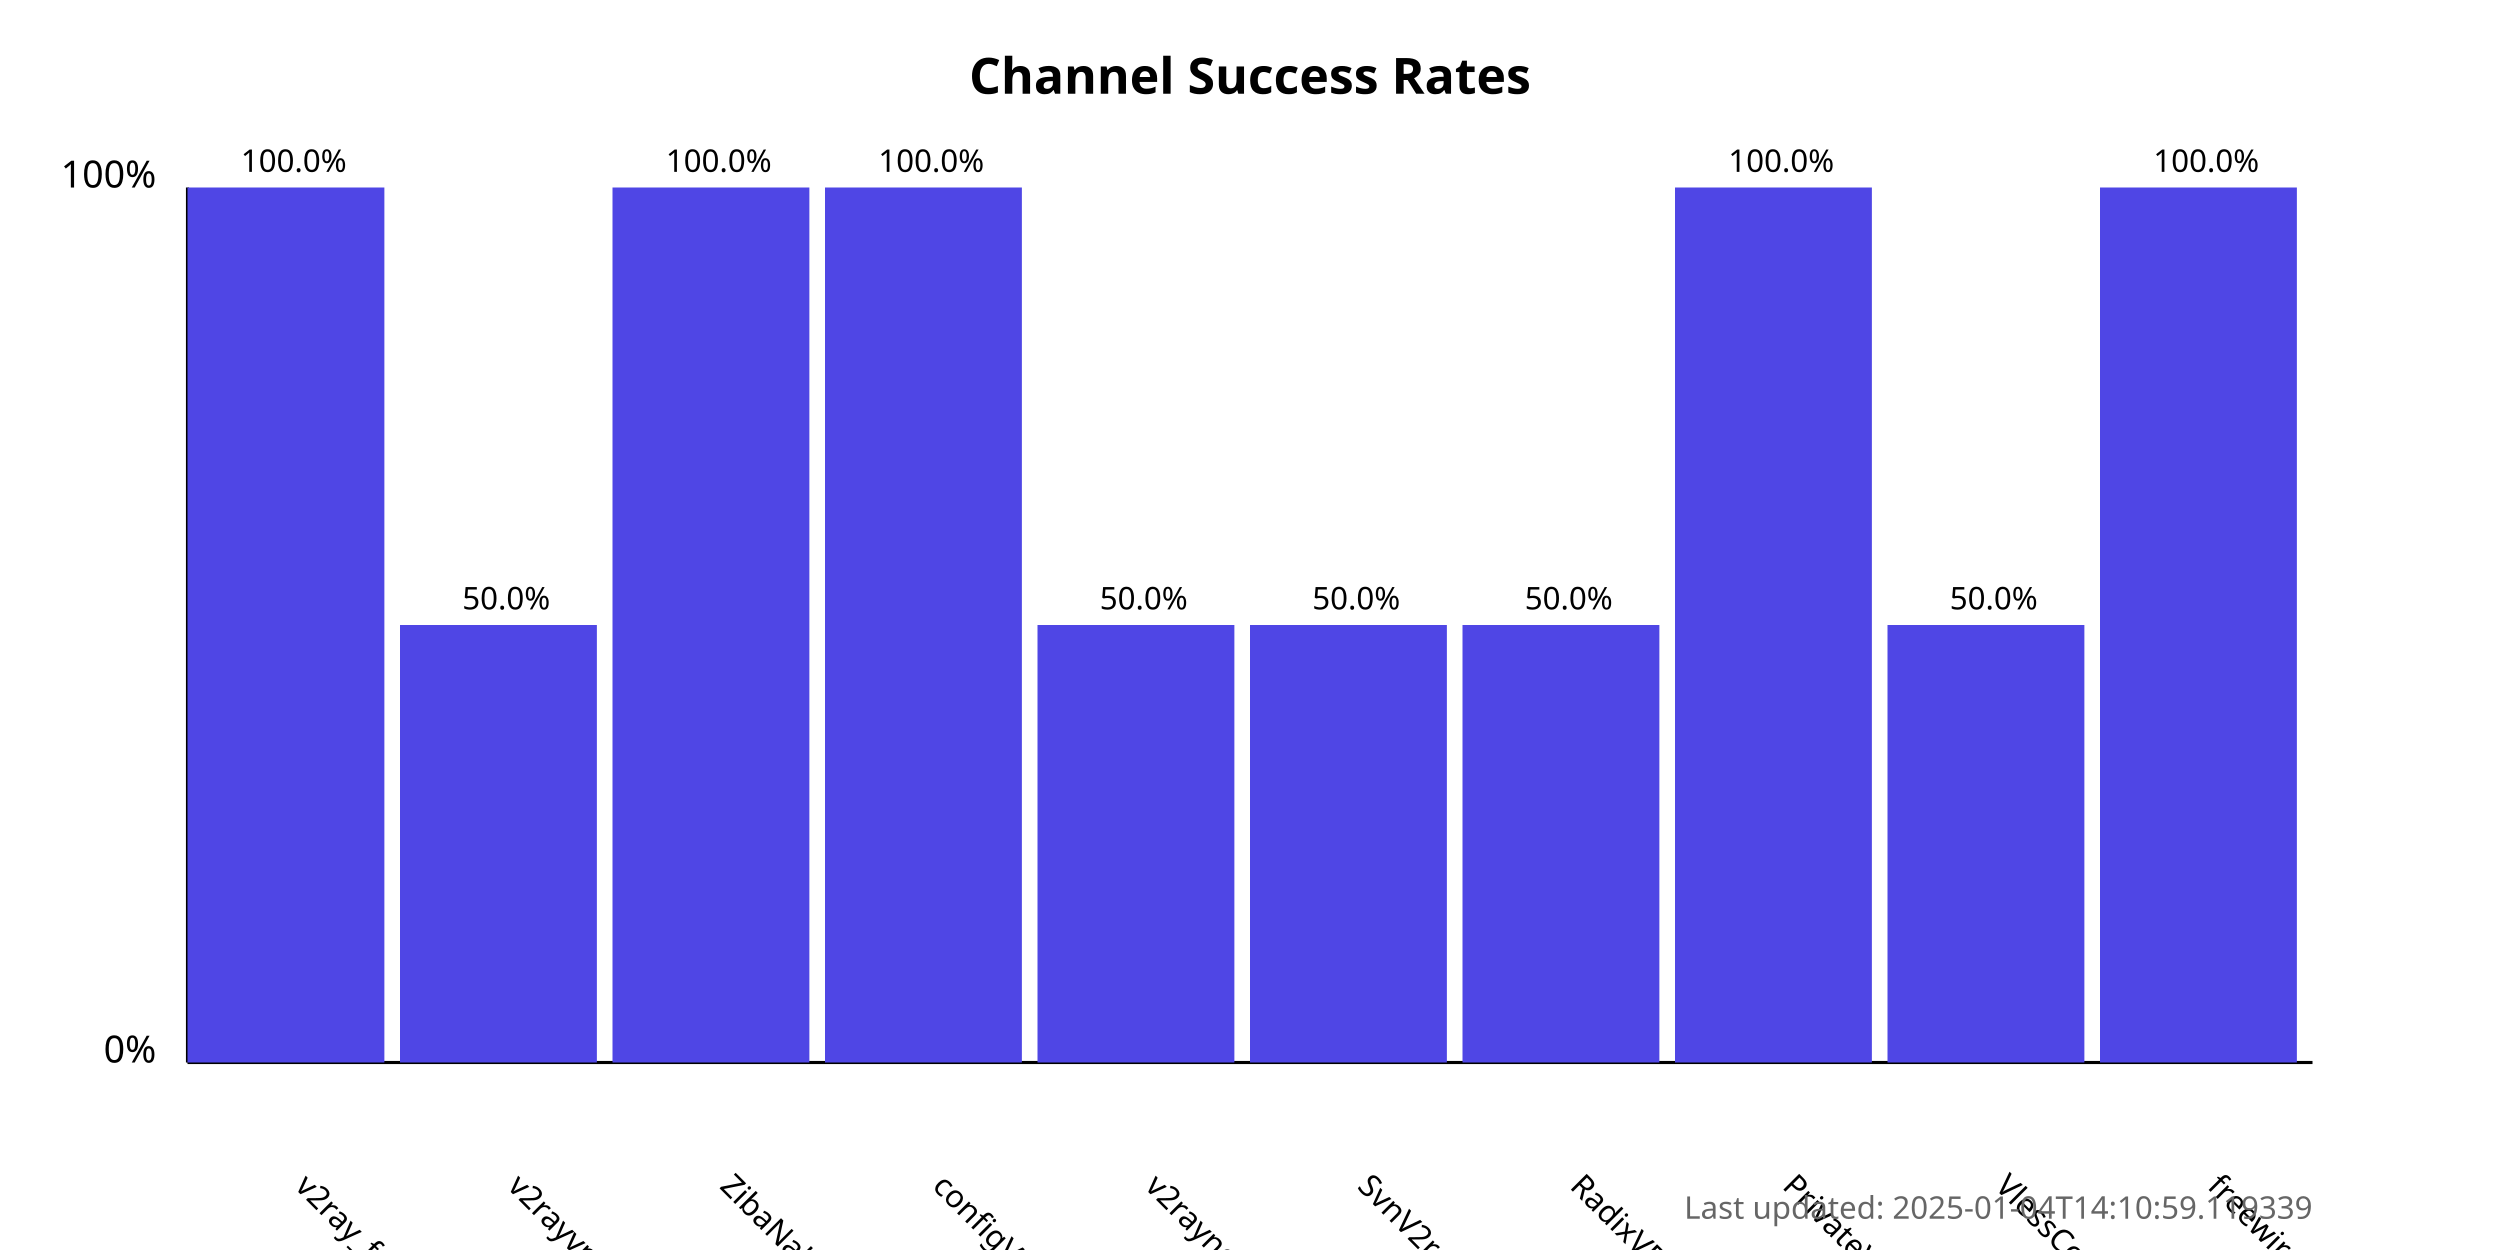
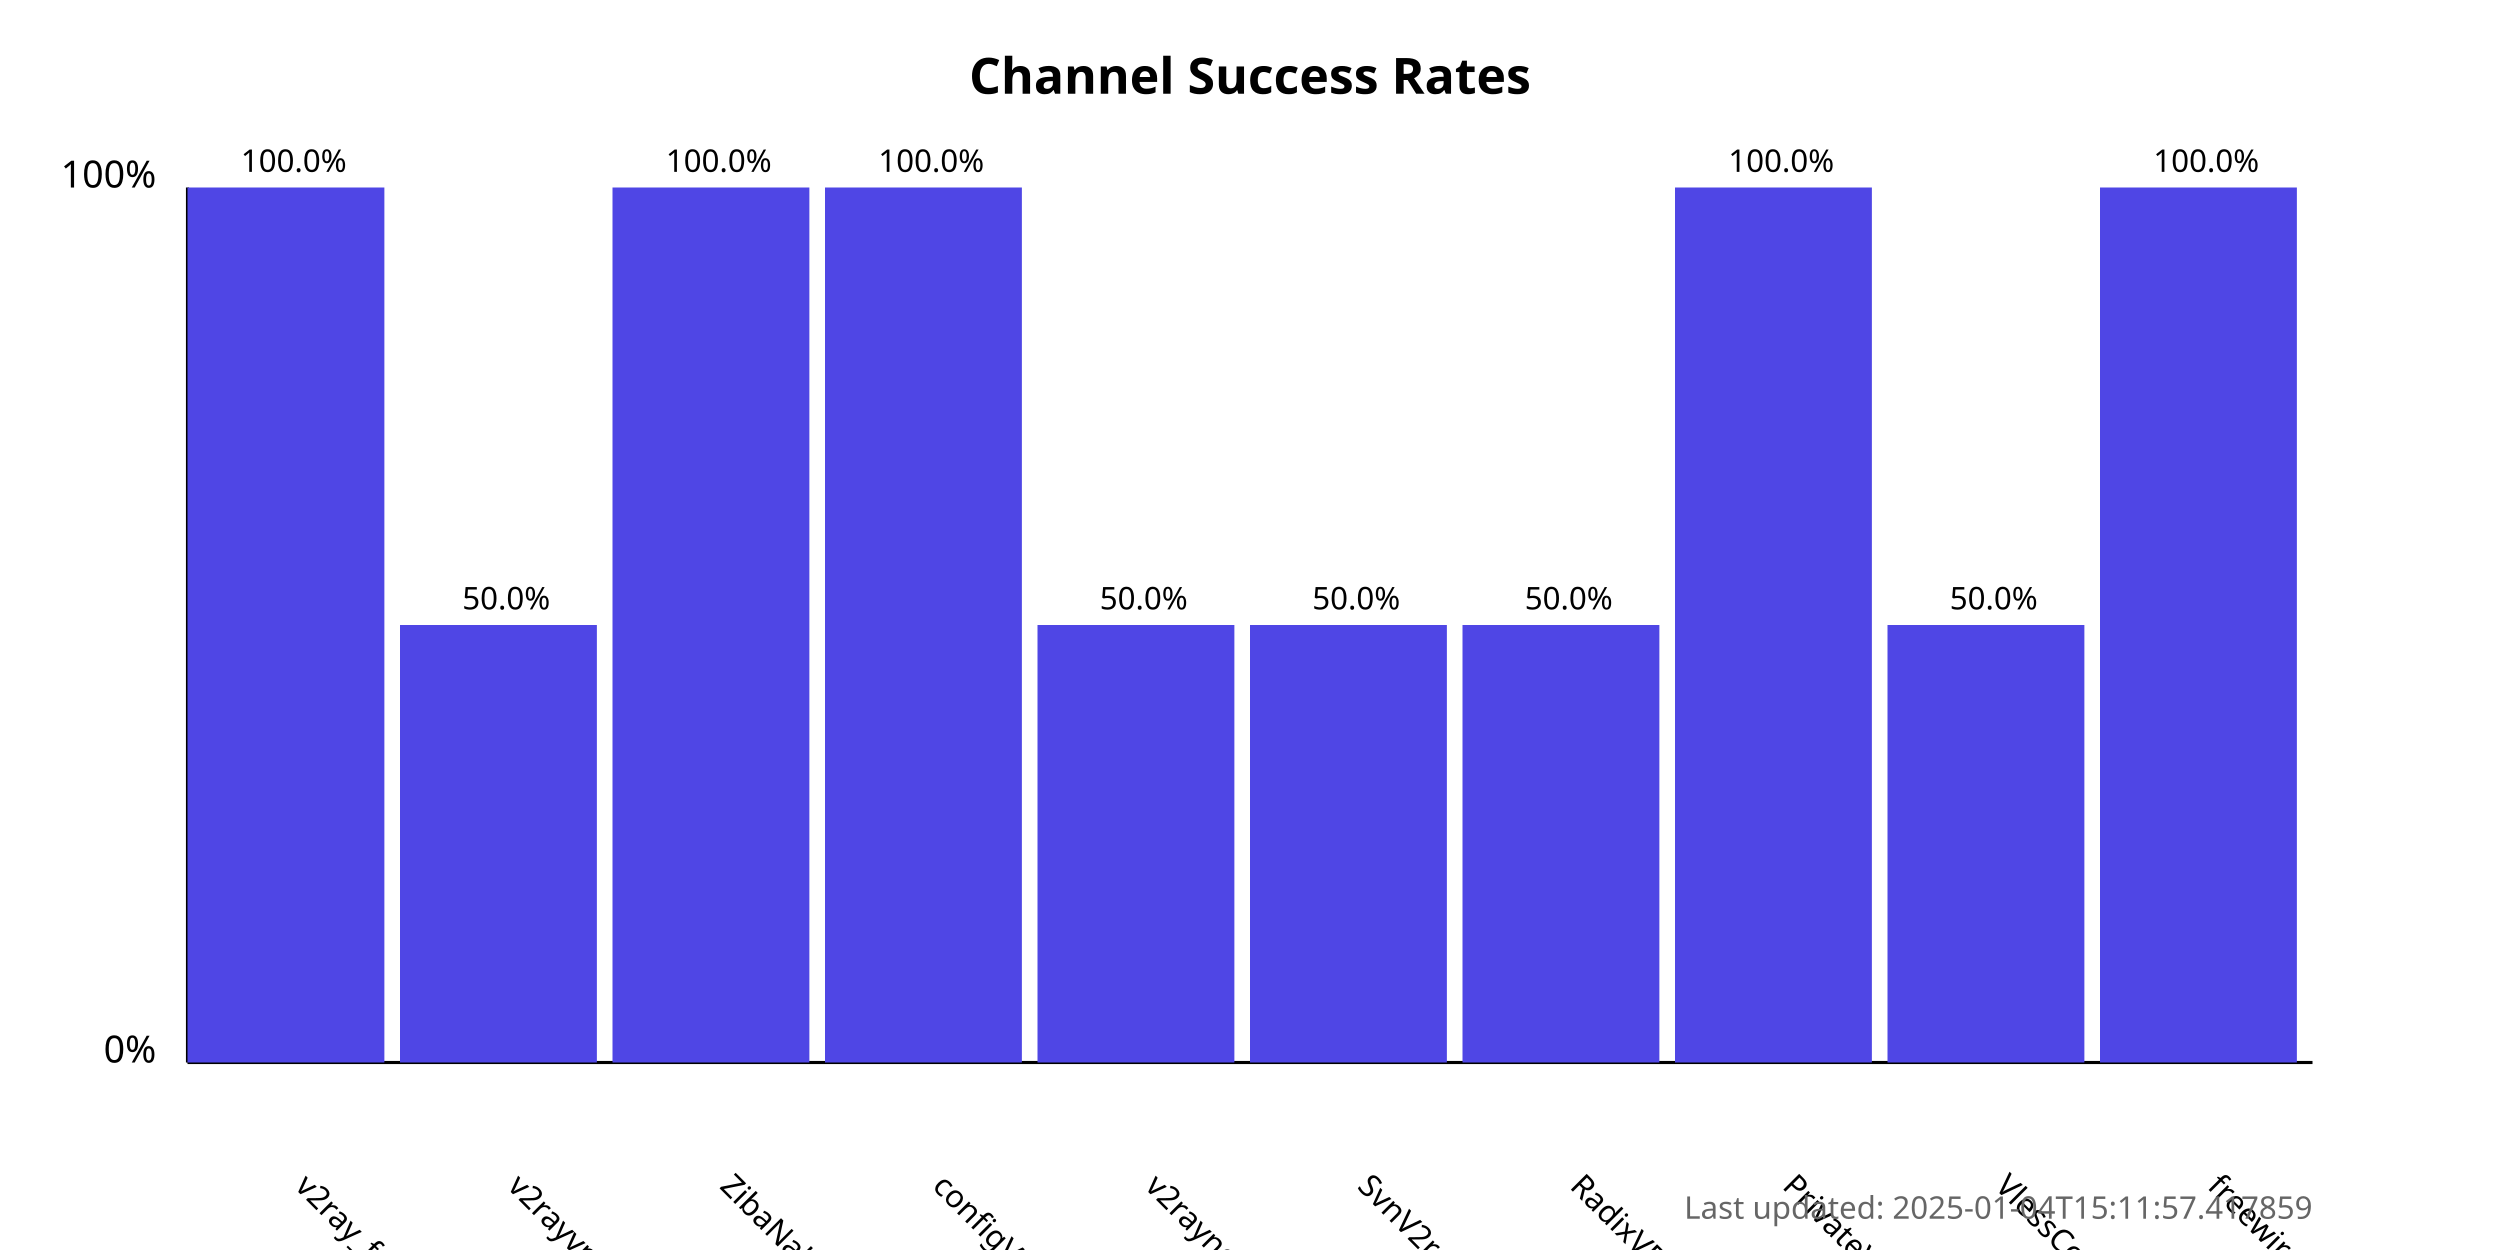
<svg xmlns="http://www.w3.org/2000/svg" width="800" height="400">
  <style>
            .chart-title { font: bold 16px sans-serif; }
            .axis-label { font: 12px sans-serif; }
            .tick-label { font: 10px sans-serif; }
            .bar { fill: #4f46e5; }
            .bar:hover { fill: #6366f1; }
            .timestamp { font: 10px sans-serif; fill: #666; }
        </style>
  <text x="400.0" y="30" text-anchor="middle" class="chart-title">
            Channel Success Rates
        </text>
  <line x1="60" y1="340" x2="60" y2="60" stroke="black" stroke-width="1" />
  <line x1="60" y1="340" x2="740" y2="340" stroke="black" stroke-width="1" />
  <text x="50" y="340" text-anchor="end" class="axis-label">0%</text>
  <text x="50" y="60" text-anchor="end" class="axis-label">100%</text>
  <g>
    <rect x="60" y="60.0" width="63.0" height="280.0" class="bar" />
    <text x="94.0" y="380" transform="rotate(45, 94.0, 380)" text-anchor="start" class="tick-label">
                v2ray_free_conf
            </text>
    <text x="94.0" y="55.0" text-anchor="middle" class="tick-label">
                100.0%
            </text>
  </g>
  <g>
    <rect x="128.0" y="200.0" width="63.0" height="140.0" class="bar" />
    <text x="162.0" y="380" transform="rotate(45, 162.0, 380)" text-anchor="start" class="tick-label">
                v2rayvpno
            </text>
    <text x="162.0" y="195.0" text-anchor="middle" class="tick-label">
                50.0%
            </text>
  </g>
  <g>
    <rect x="196.0" y="60.0" width="63.0" height="280.0" class="bar" />
    <text x="230.0" y="380" transform="rotate(45, 230.0, 380)" text-anchor="start" class="tick-label">
                ZibaNabz
            </text>
    <text x="230.0" y="55.0" text-anchor="middle" class="tick-label">
                100.0%
            </text>
  </g>
  <g>
    <rect x="264.0" y="60.0" width="63.0" height="280.0" class="bar" />
    <text x="298.0" y="380" transform="rotate(45, 298.0, 380)" text-anchor="start" class="tick-label">
                configV2rayForFree
            </text>
    <text x="298.0" y="55.0" text-anchor="middle" class="tick-label">
                100.0%
            </text>
  </g>
  <g>
    <rect x="332.0" y="200.0" width="63.0" height="140.0" class="bar" />
    <text x="366.0" y="380" transform="rotate(45, 366.0, 380)" text-anchor="start" class="tick-label">
                v2rayngvpn
            </text>
    <text x="366.0" y="195.0" text-anchor="middle" class="tick-label">
                50.0%
            </text>
  </g>
  <g>
    <rect x="400.0" y="200.0" width="63.0" height="140.0" class="bar" />
    <text x="434.0" y="380" transform="rotate(45, 434.0, 380)" text-anchor="start" class="tick-label">
                SvnV2ray
            </text>
    <text x="434.0" y="195.0" text-anchor="middle" class="tick-label">
                50.0%
            </text>
  </g>
  <g>
    <rect x="468.0" y="200.0" width="63.0" height="140.0" class="bar" />
    <text x="502.0" y="380" transform="rotate(45, 502.0, 380)" text-anchor="start" class="tick-label">
                RadixVPN
            </text>
    <text x="502.0" y="195.0" text-anchor="middle" class="tick-label">
                50.0%
            </text>
  </g>
  <g>
    <rect x="536.0" y="60.0" width="63.0" height="280.0" class="bar" />
    <text x="570.0" y="380" transform="rotate(45, 570.0, 380)" text-anchor="start" class="tick-label">
                PrivateVPNs
            </text>
    <text x="570.0" y="55.0" text-anchor="middle" class="tick-label">
                100.0%
            </text>
  </g>
  <g>
    <rect x="604.0" y="200.0" width="63.0" height="140.0" class="bar" />
    <text x="638.0" y="380" transform="rotate(45, 638.0, 380)" text-anchor="start" class="tick-label">
                VlessConfig
            </text>
    <text x="638.0" y="195.0" text-anchor="middle" class="tick-label">
                50.0%
            </text>
  </g>
  <g>
    <rect x="672.0" y="60.0" width="63.0" height="280.0" class="bar" />
    <text x="706.0" y="380" transform="rotate(45, 706.0, 380)" text-anchor="start" class="tick-label">
                freewireguard
            </text>
    <text x="706.0" y="55.0" text-anchor="middle" class="tick-label">
                100.0%
            </text>
  </g>
  <text x="740" y="390" text-anchor="end" class="timestamp">
-             Last updated: 2025-01-04T14:10:59.119339
+             Last updated: 2025-01-04T15:11:57.417859
        </text>
</svg>
